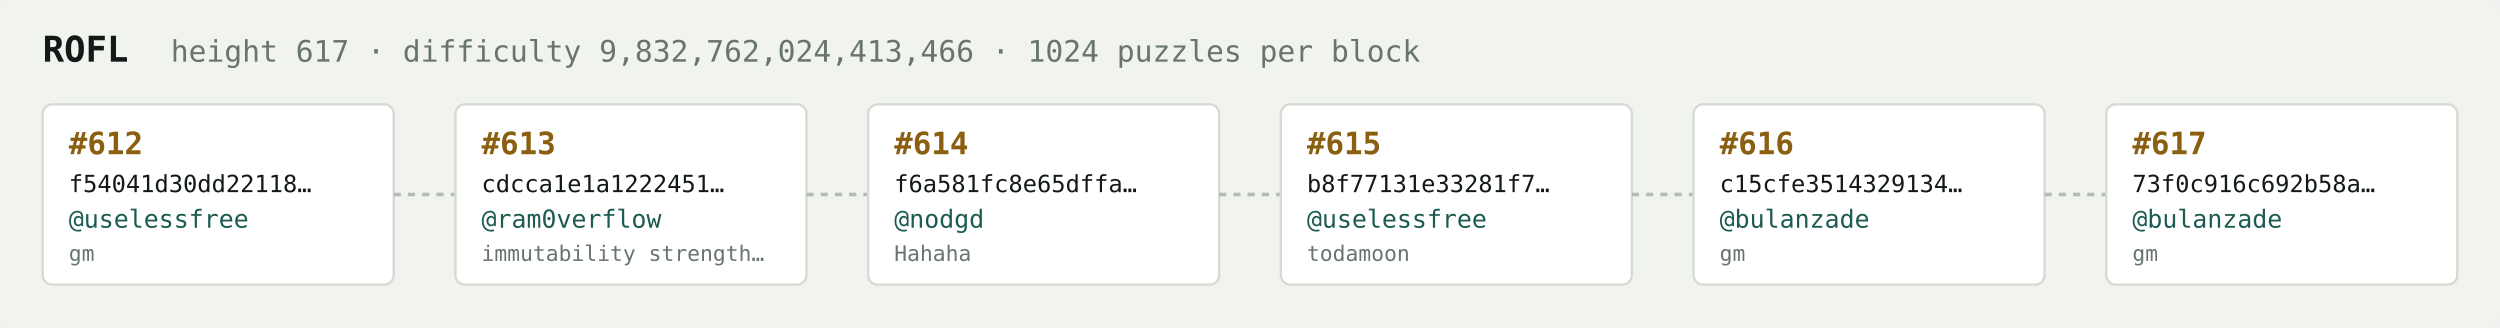
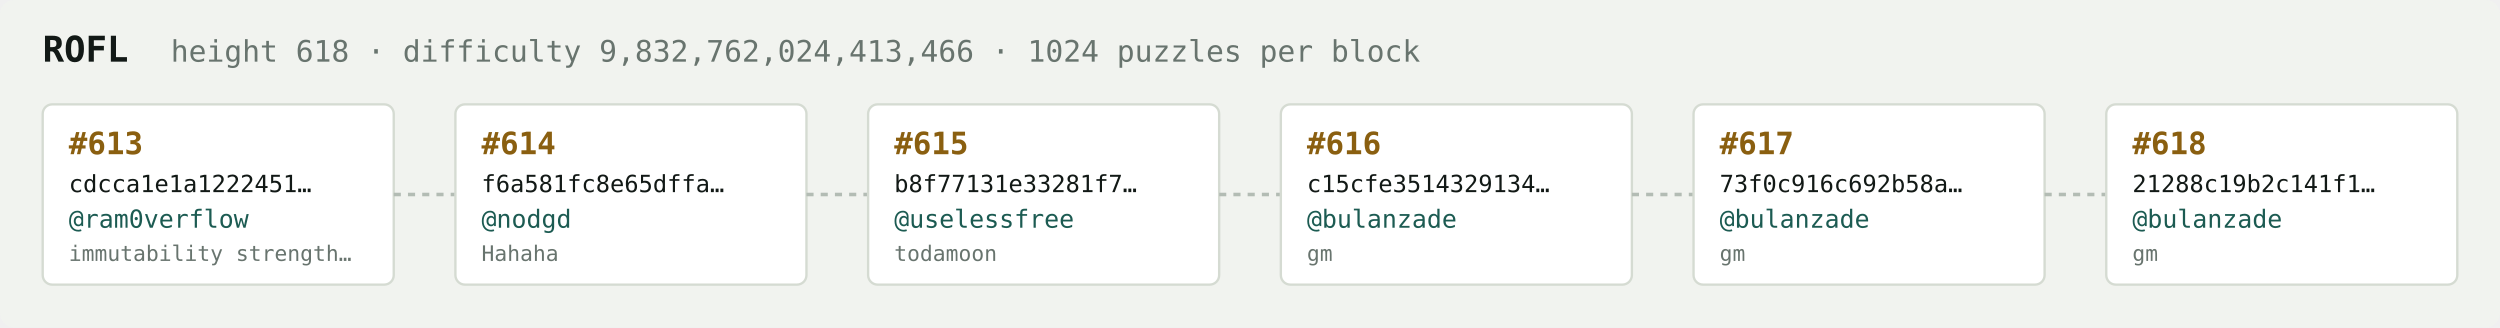
<svg xmlns="http://www.w3.org/2000/svg" width="1054" height="138" viewBox="0 0 1054 138" font-family="ui-monospace,SFMono-Regular,Menlo,monospace">
  <rect fill="#f1f3ef" width="1054" height="138" rx="6" />
  <text x="18" y="26" fill="#121916" font-size="15" font-weight="700">ROFL</text>
-   <text x="72" y="26" fill="#68746e" font-size="12.5">height 617 · difficulty 9,832,762,024,413,466 · 1024 puzzles per block</text>
+   <text x="72" y="26" fill="#68746e" font-size="12.5">height 618 · difficulty 9,832,762,024,413,466 · 1024 puzzles per block</text>
  <rect x="18" y="44" width="148" height="76" rx="4" fill="#ffffff" stroke="#d5dbd2" stroke-width="1" />
-   <text x="29" y="65" fill="#8a5f10" font-size="13" font-weight="700">#612</text>
-   <text x="29" y="81" fill="#121916" font-size="10">f54041d30dd22118…</text>
-   <text x="29" y="96" fill="#1c5b52" font-size="10.5">@uselessfree</text>
-   <text x="29" y="110" fill="#68746e" font-size="9">gm</text>
+   <text x="29" y="65" fill="#8a5f10" font-size="13" font-weight="700">#613</text>
+   <text x="29" y="81" fill="#121916" font-size="10">cdcca1e1a1222451…</text>
+   <text x="29" y="96" fill="#1c5b52" font-size="10.5">@ram0verflow</text>
+   <text x="29" y="110" fill="#68746e" font-size="9">immutability strength…</text>
  <line x1="166" y1="82.0" x2="192" y2="82.0" stroke="#b3bcb4" stroke-width="1.5" stroke-dasharray="3 3" />
  <rect x="192" y="44" width="148" height="76" rx="4" fill="#ffffff" stroke="#d5dbd2" stroke-width="1" />
-   <text x="203" y="65" fill="#8a5f10" font-size="13" font-weight="700">#613</text>
-   <text x="203" y="81" fill="#121916" font-size="10">cdcca1e1a1222451…</text>
-   <text x="203" y="96" fill="#1c5b52" font-size="10.5">@ram0verflow</text>
-   <text x="203" y="110" fill="#68746e" font-size="9">immutability strength…</text>
+   <text x="203" y="65" fill="#8a5f10" font-size="13" font-weight="700">#614</text>
+   <text x="203" y="81" fill="#121916" font-size="10">f6a581fc8e65dffa…</text>
+   <text x="203" y="96" fill="#1c5b52" font-size="10.5">@nodgd</text>
+   <text x="203" y="110" fill="#68746e" font-size="9">Hahaha</text>
  <line x1="340" y1="82.0" x2="366" y2="82.0" stroke="#b3bcb4" stroke-width="1.5" stroke-dasharray="3 3" />
  <rect x="366" y="44" width="148" height="76" rx="4" fill="#ffffff" stroke="#d5dbd2" stroke-width="1" />
-   <text x="377" y="65" fill="#8a5f10" font-size="13" font-weight="700">#614</text>
-   <text x="377" y="81" fill="#121916" font-size="10">f6a581fc8e65dffa…</text>
-   <text x="377" y="96" fill="#1c5b52" font-size="10.5">@nodgd</text>
-   <text x="377" y="110" fill="#68746e" font-size="9">Hahaha</text>
+   <text x="377" y="65" fill="#8a5f10" font-size="13" font-weight="700">#615</text>
+   <text x="377" y="81" fill="#121916" font-size="10">b8f77131e33281f7…</text>
+   <text x="377" y="96" fill="#1c5b52" font-size="10.5">@uselessfree</text>
+   <text x="377" y="110" fill="#68746e" font-size="9">todamoon</text>
  <line x1="514" y1="82.0" x2="540" y2="82.0" stroke="#b3bcb4" stroke-width="1.5" stroke-dasharray="3 3" />
  <rect x="540" y="44" width="148" height="76" rx="4" fill="#ffffff" stroke="#d5dbd2" stroke-width="1" />
-   <text x="551" y="65" fill="#8a5f10" font-size="13" font-weight="700">#615</text>
-   <text x="551" y="81" fill="#121916" font-size="10">b8f77131e33281f7…</text>
-   <text x="551" y="96" fill="#1c5b52" font-size="10.5">@uselessfree</text>
-   <text x="551" y="110" fill="#68746e" font-size="9">todamoon</text>
+   <text x="551" y="65" fill="#8a5f10" font-size="13" font-weight="700">#616</text>
+   <text x="551" y="81" fill="#121916" font-size="10">c15cfe3514329134…</text>
+   <text x="551" y="96" fill="#1c5b52" font-size="10.5">@bulanzade</text>
+   <text x="551" y="110" fill="#68746e" font-size="9">gm</text>
  <line x1="688" y1="82.0" x2="714" y2="82.0" stroke="#b3bcb4" stroke-width="1.5" stroke-dasharray="3 3" />
  <rect x="714" y="44" width="148" height="76" rx="4" fill="#ffffff" stroke="#d5dbd2" stroke-width="1" />
-   <text x="725" y="65" fill="#8a5f10" font-size="13" font-weight="700">#616</text>
-   <text x="725" y="81" fill="#121916" font-size="10">c15cfe3514329134…</text>
+   <text x="725" y="65" fill="#8a5f10" font-size="13" font-weight="700">#617</text>
+   <text x="725" y="81" fill="#121916" font-size="10">73f0c916c692b58a…</text>
  <text x="725" y="96" fill="#1c5b52" font-size="10.5">@bulanzade</text>
  <text x="725" y="110" fill="#68746e" font-size="9">gm</text>
  <line x1="862" y1="82.0" x2="888" y2="82.0" stroke="#b3bcb4" stroke-width="1.5" stroke-dasharray="3 3" />
  <rect x="888" y="44" width="148" height="76" rx="4" fill="#ffffff" stroke="#d5dbd2" stroke-width="1" />
-   <text x="899" y="65" fill="#8a5f10" font-size="13" font-weight="700">#617</text>
-   <text x="899" y="81" fill="#121916" font-size="10">73f0c916c692b58a…</text>
+   <text x="899" y="65" fill="#8a5f10" font-size="13" font-weight="700">#618</text>
+   <text x="899" y="81" fill="#121916" font-size="10">21288c19b2c141f1…</text>
  <text x="899" y="96" fill="#1c5b52" font-size="10.5">@bulanzade</text>
  <text x="899" y="110" fill="#68746e" font-size="9">gm</text>
</svg>
